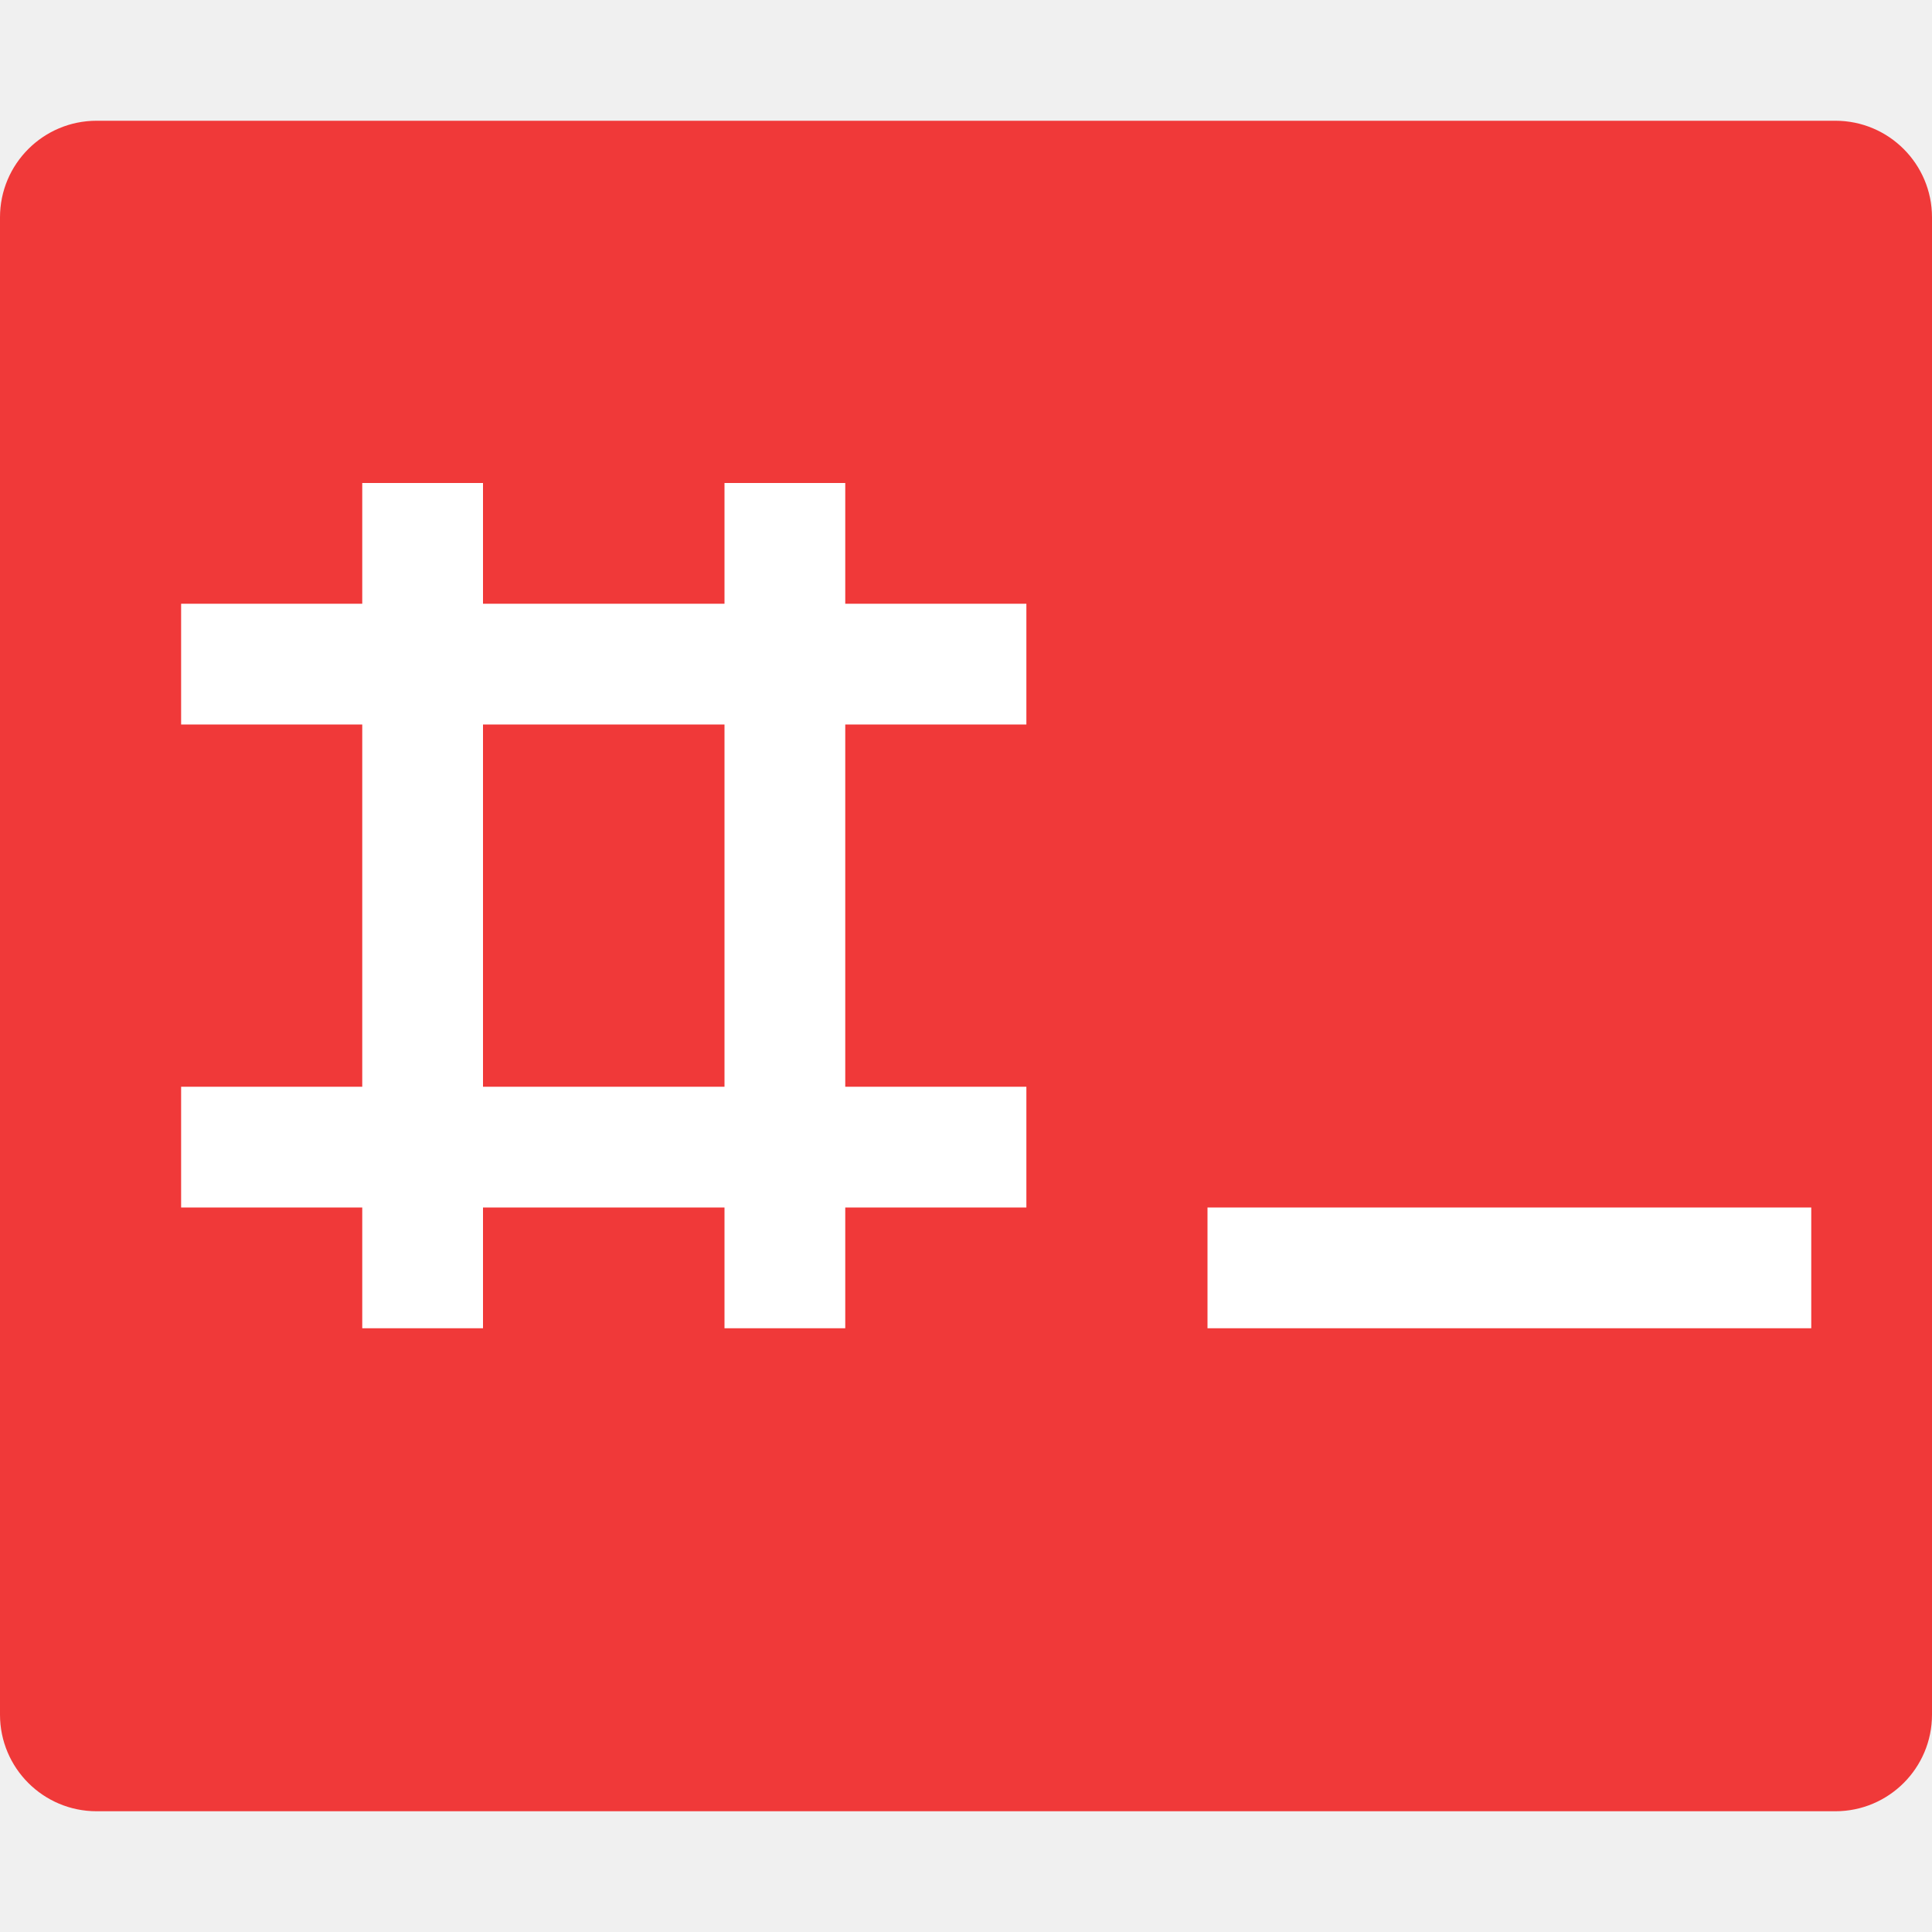
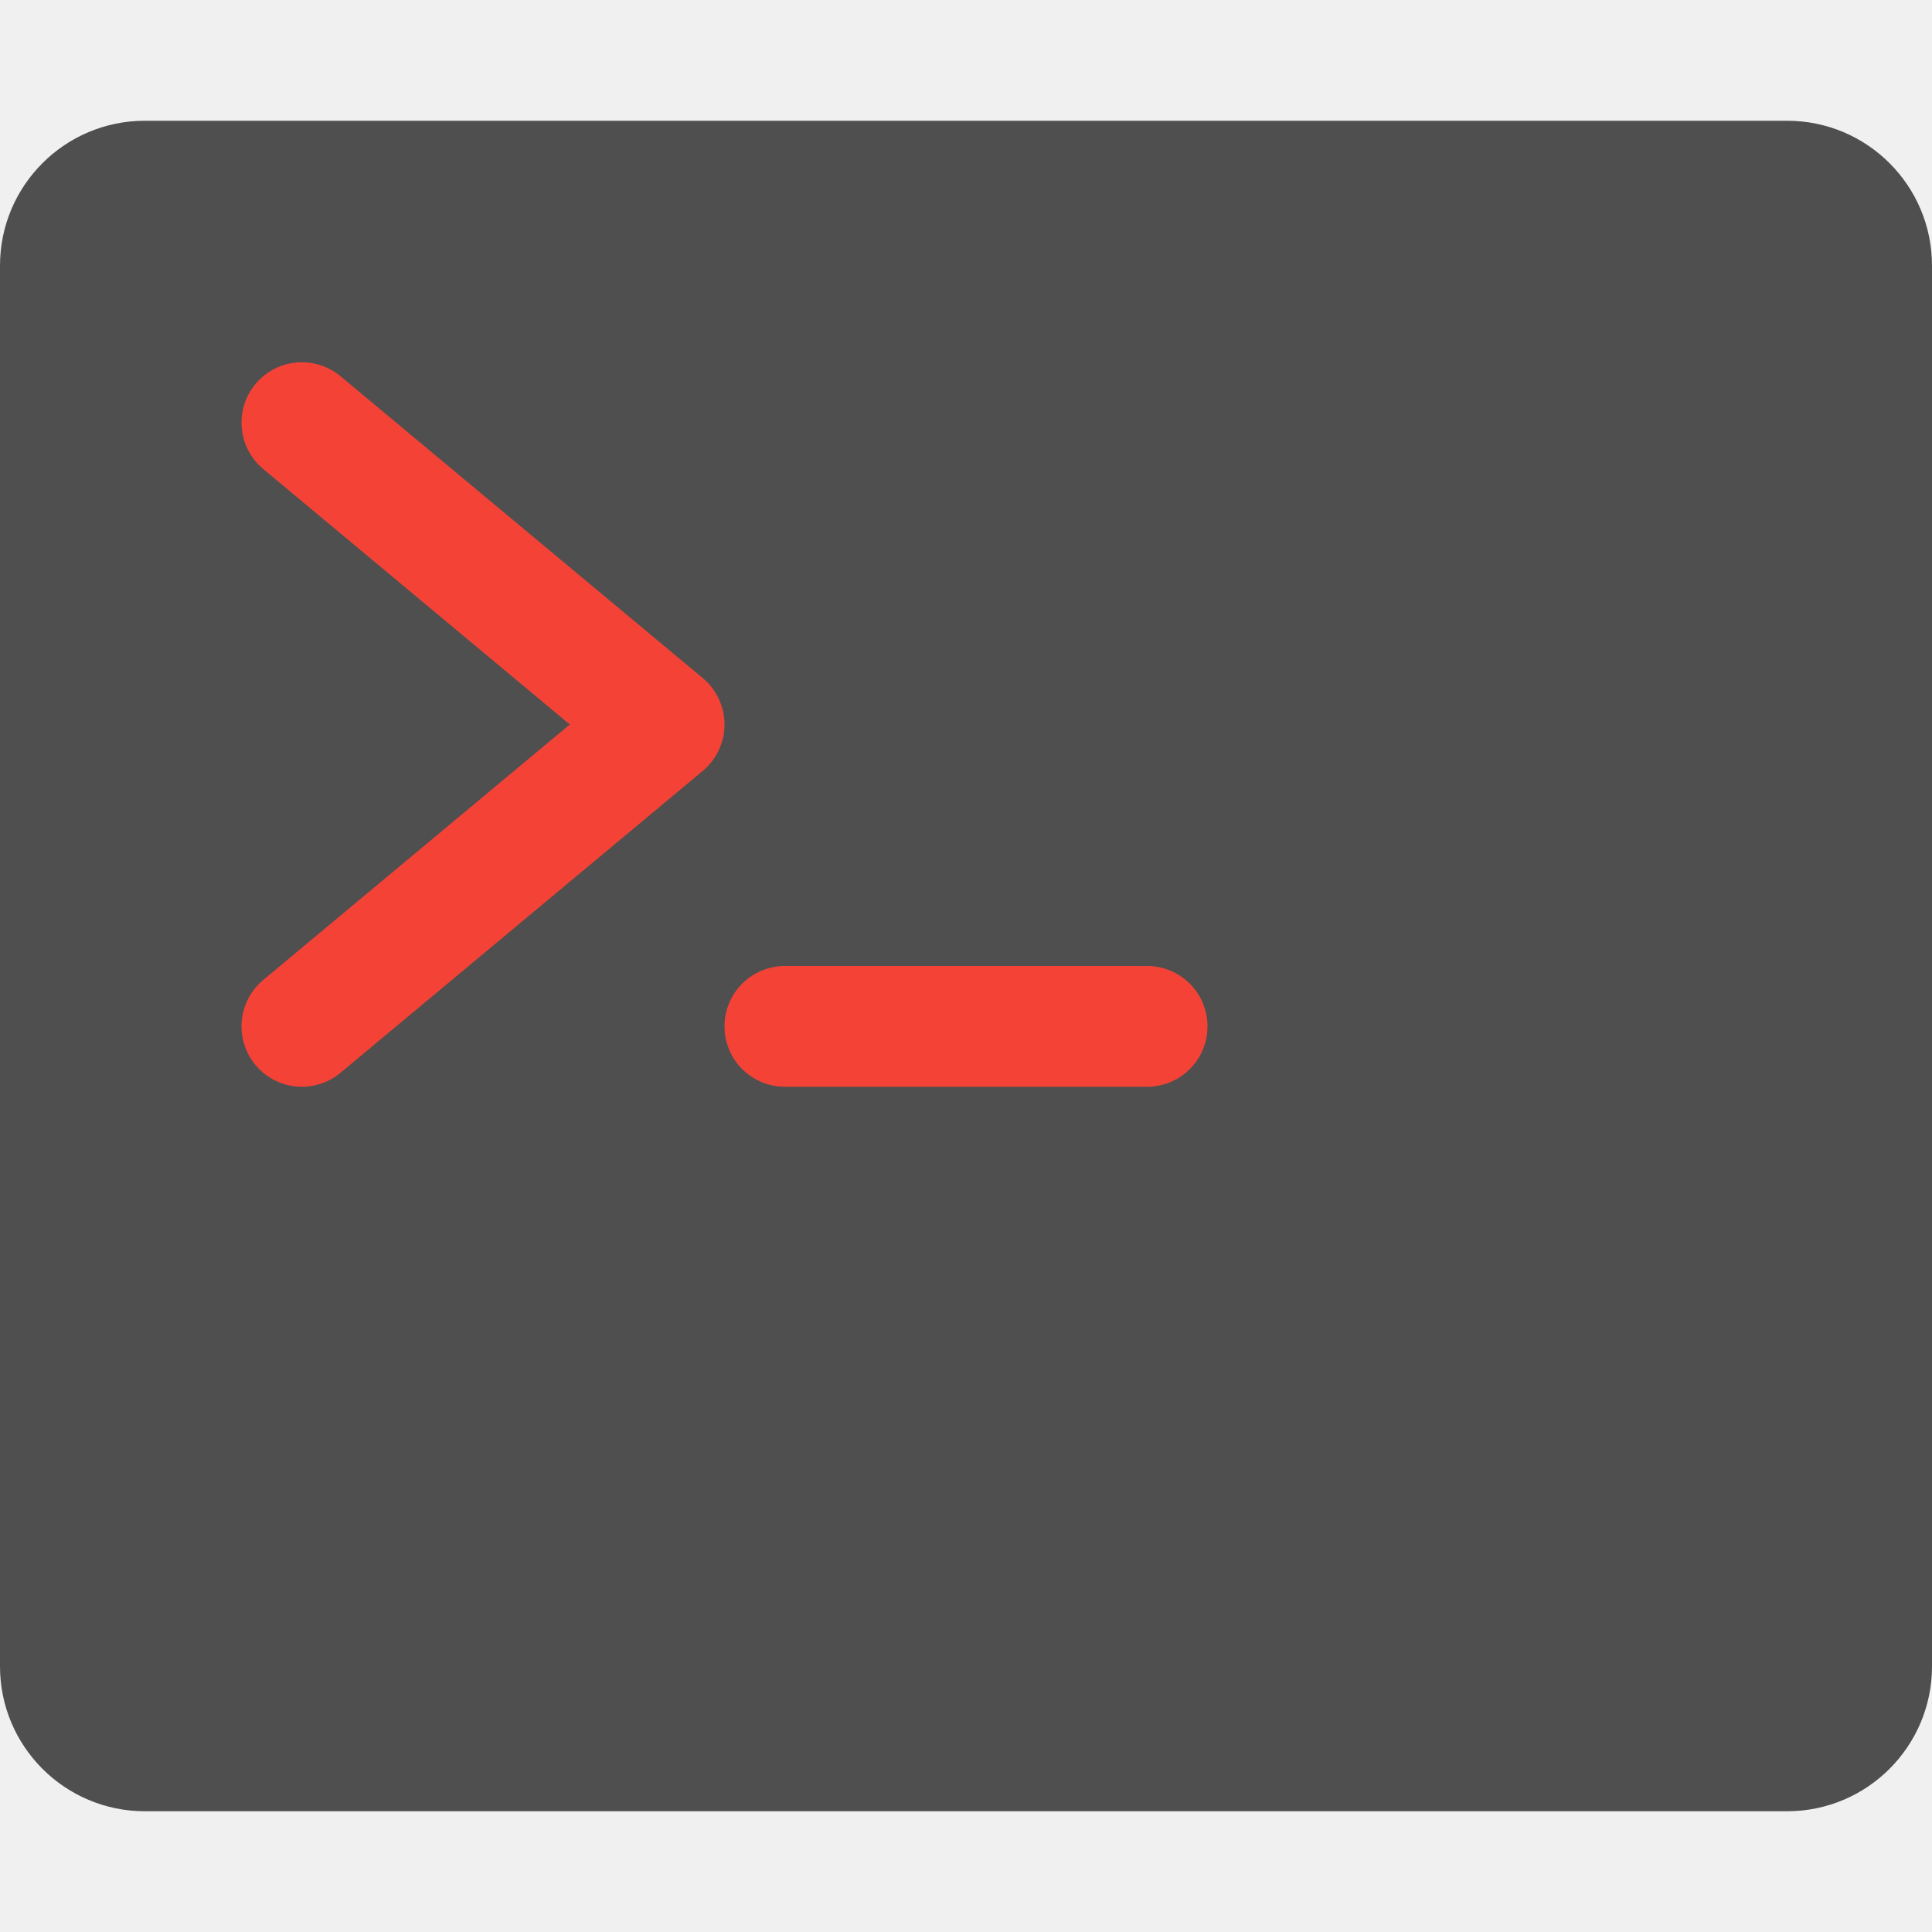
<svg xmlns="http://www.w3.org/2000/svg" width="16" height="16" version="1">
-   <rect style="fill:#f03939" width="16" height="14" x="0" y="1" rx=".8" ry=".8" />
-   <path style="fill:#ffffff" d="m3 4v1h-1.5v1h1.5v3h-1.5v1h1.5v1h1v-1h2v1h1v-1h1.5v-1h-1.5v-3h1.5v-1h-1.5v-1h-1v1h-2v-1zm1 2h2v3h-2zm6 4v1h5v-1z" />
+   <rect style="fill:#4f4f4f" width="16" height="14" x="0" y="1" rx="1.2" ry="1.2" />
+   <path style="fill:none;stroke:#f44336;stroke-width:1px;stroke-linecap:round;stroke-linejoin:round" d="m 2.5,3.5 3,2.5 -3,2.5" />
+   <path style="fill:none;stroke:#f44336;stroke-width:1px;stroke-linecap:round;stroke-linejoin:round" d="m 6.5,8.5 h 3" />
</svg>
